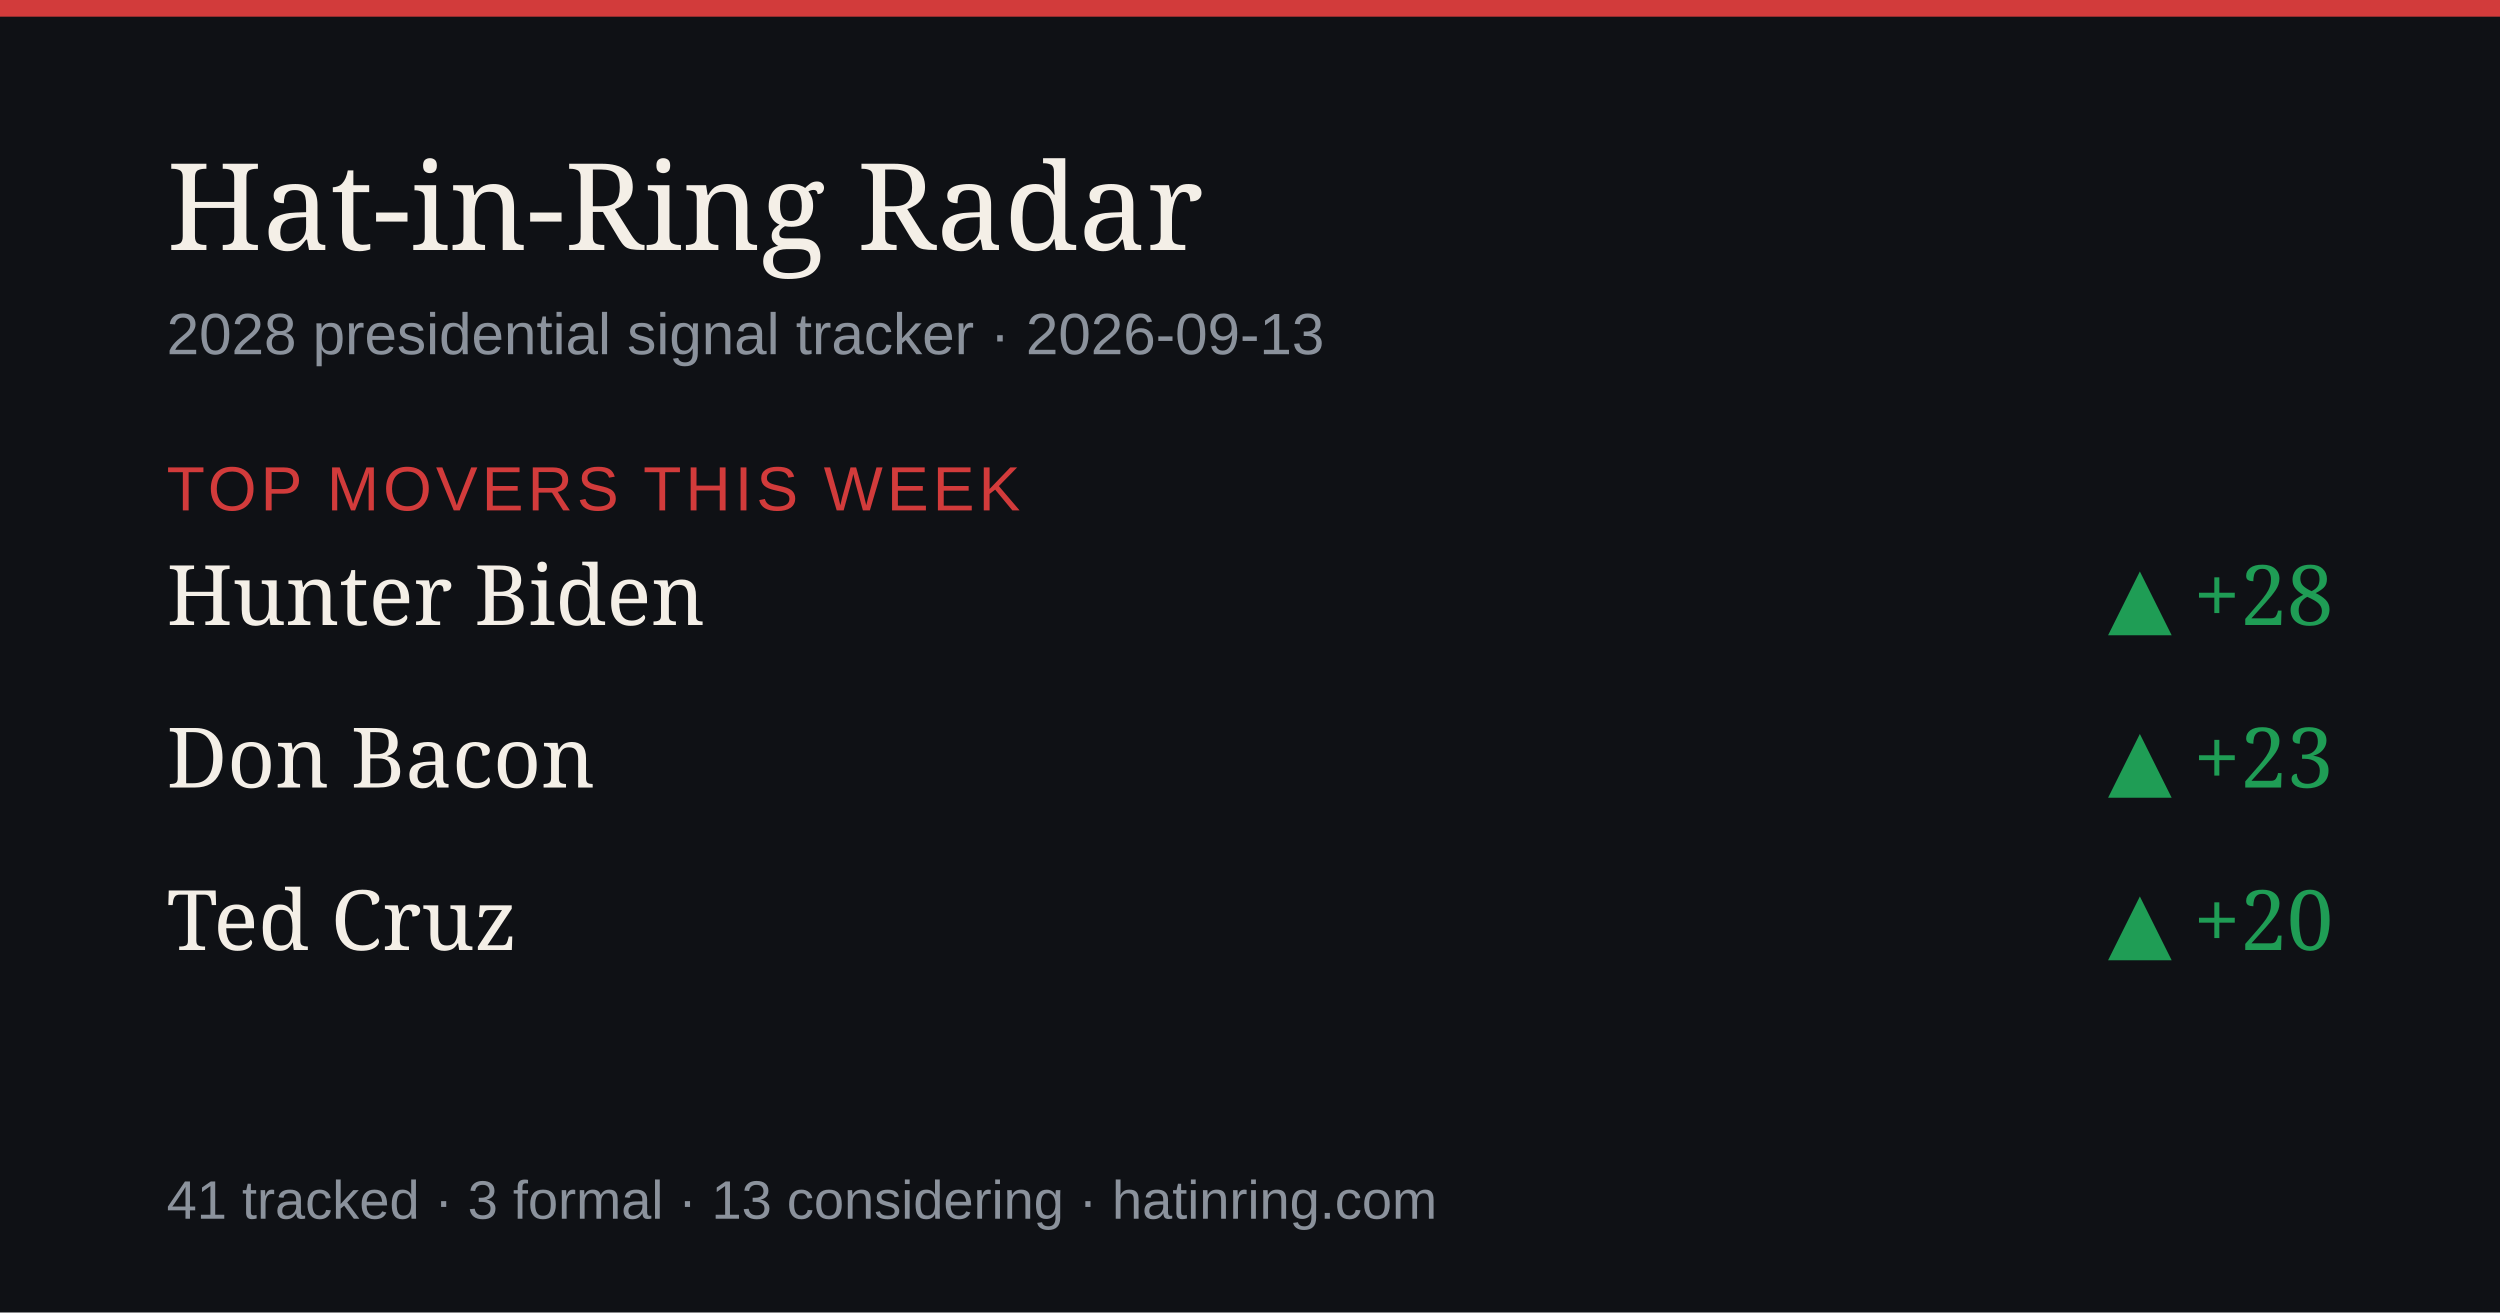
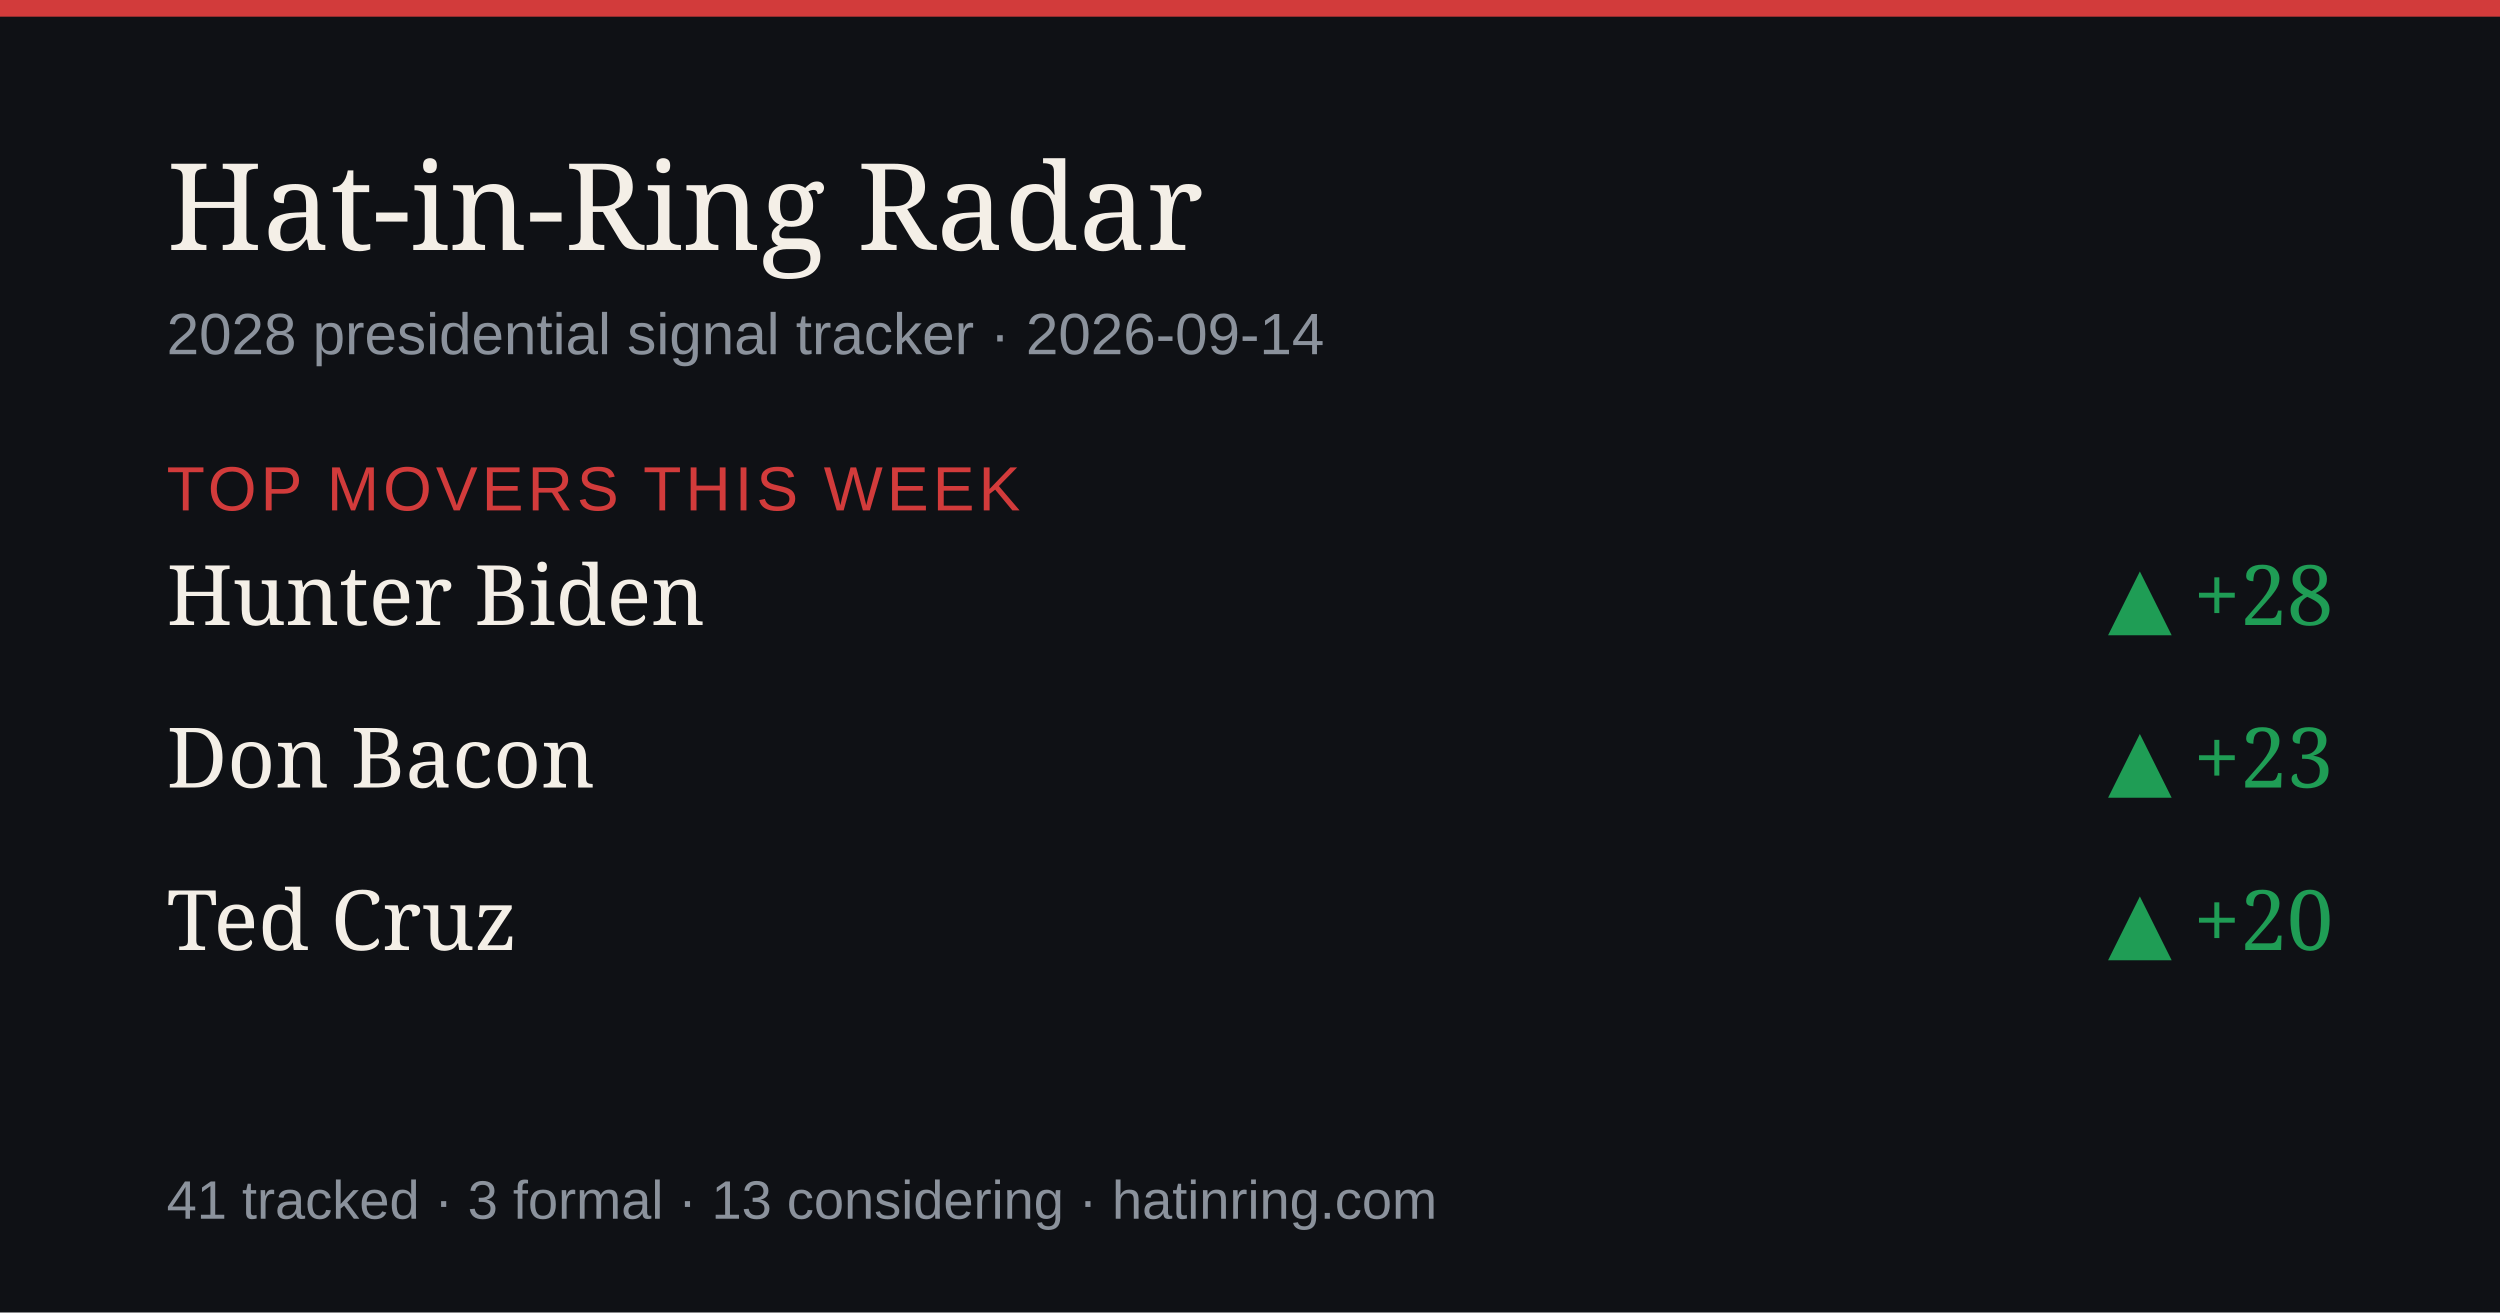
<svg xmlns="http://www.w3.org/2000/svg" width="1200" height="630" viewBox="0 0 1200 630" role="img" aria-label="Hat-in-Ring Radar daily briefing">
  <rect width="1200" height="630" fill="#0f1115" />
  <rect width="1200" height="8" fill="#d23b3b" />
  <text x="80" y="120" font-size="58" fill="#f4efe7" font-family="Georgia,serif">Hat-in-Ring Radar</text>
-   <text x="80" y="170" font-size="28" fill="#8b929c" font-family="-apple-system,Arial,sans-serif">2028 presidential signal tracker · 2026-09-13</text>
+   <text x="80" y="170" font-size="28" fill="#8b929c" font-family="-apple-system,Arial,sans-serif">2028 presidential signal tracker · 2026-09-14</text>
  <text x="80" y="245" font-size="30" fill="#d23b3b" font-family="-apple-system,Arial,sans-serif" letter-spacing="2">TOP MOVERS THIS WEEK</text>
  <text x="80" y="300" font-size="40" fill="#f4efe7" font-family="Georgia,serif">Hunter Biden</text>
  <text x="1120" y="300" font-size="40" fill="#1f9d55" text-anchor="end" font-family="Georgia,serif">▲ +28</text>
  <text x="80" y="378" font-size="40" fill="#f4efe7" font-family="Georgia,serif">Don Bacon</text>
  <text x="1120" y="378" font-size="40" fill="#1f9d55" text-anchor="end" font-family="Georgia,serif">▲ +23</text>
  <text x="80" y="456" font-size="40" fill="#f4efe7" font-family="Georgia,serif">Ted Cruz</text>
  <text x="1120" y="456" font-size="40" fill="#1f9d55" text-anchor="end" font-family="Georgia,serif">▲ +20</text>
  <text x="80" y="585" font-size="26" fill="#8b929c" font-family="-apple-system,Arial,sans-serif">41 tracked · 3 formal · 13 considering · hatinring.com</text>
</svg>
